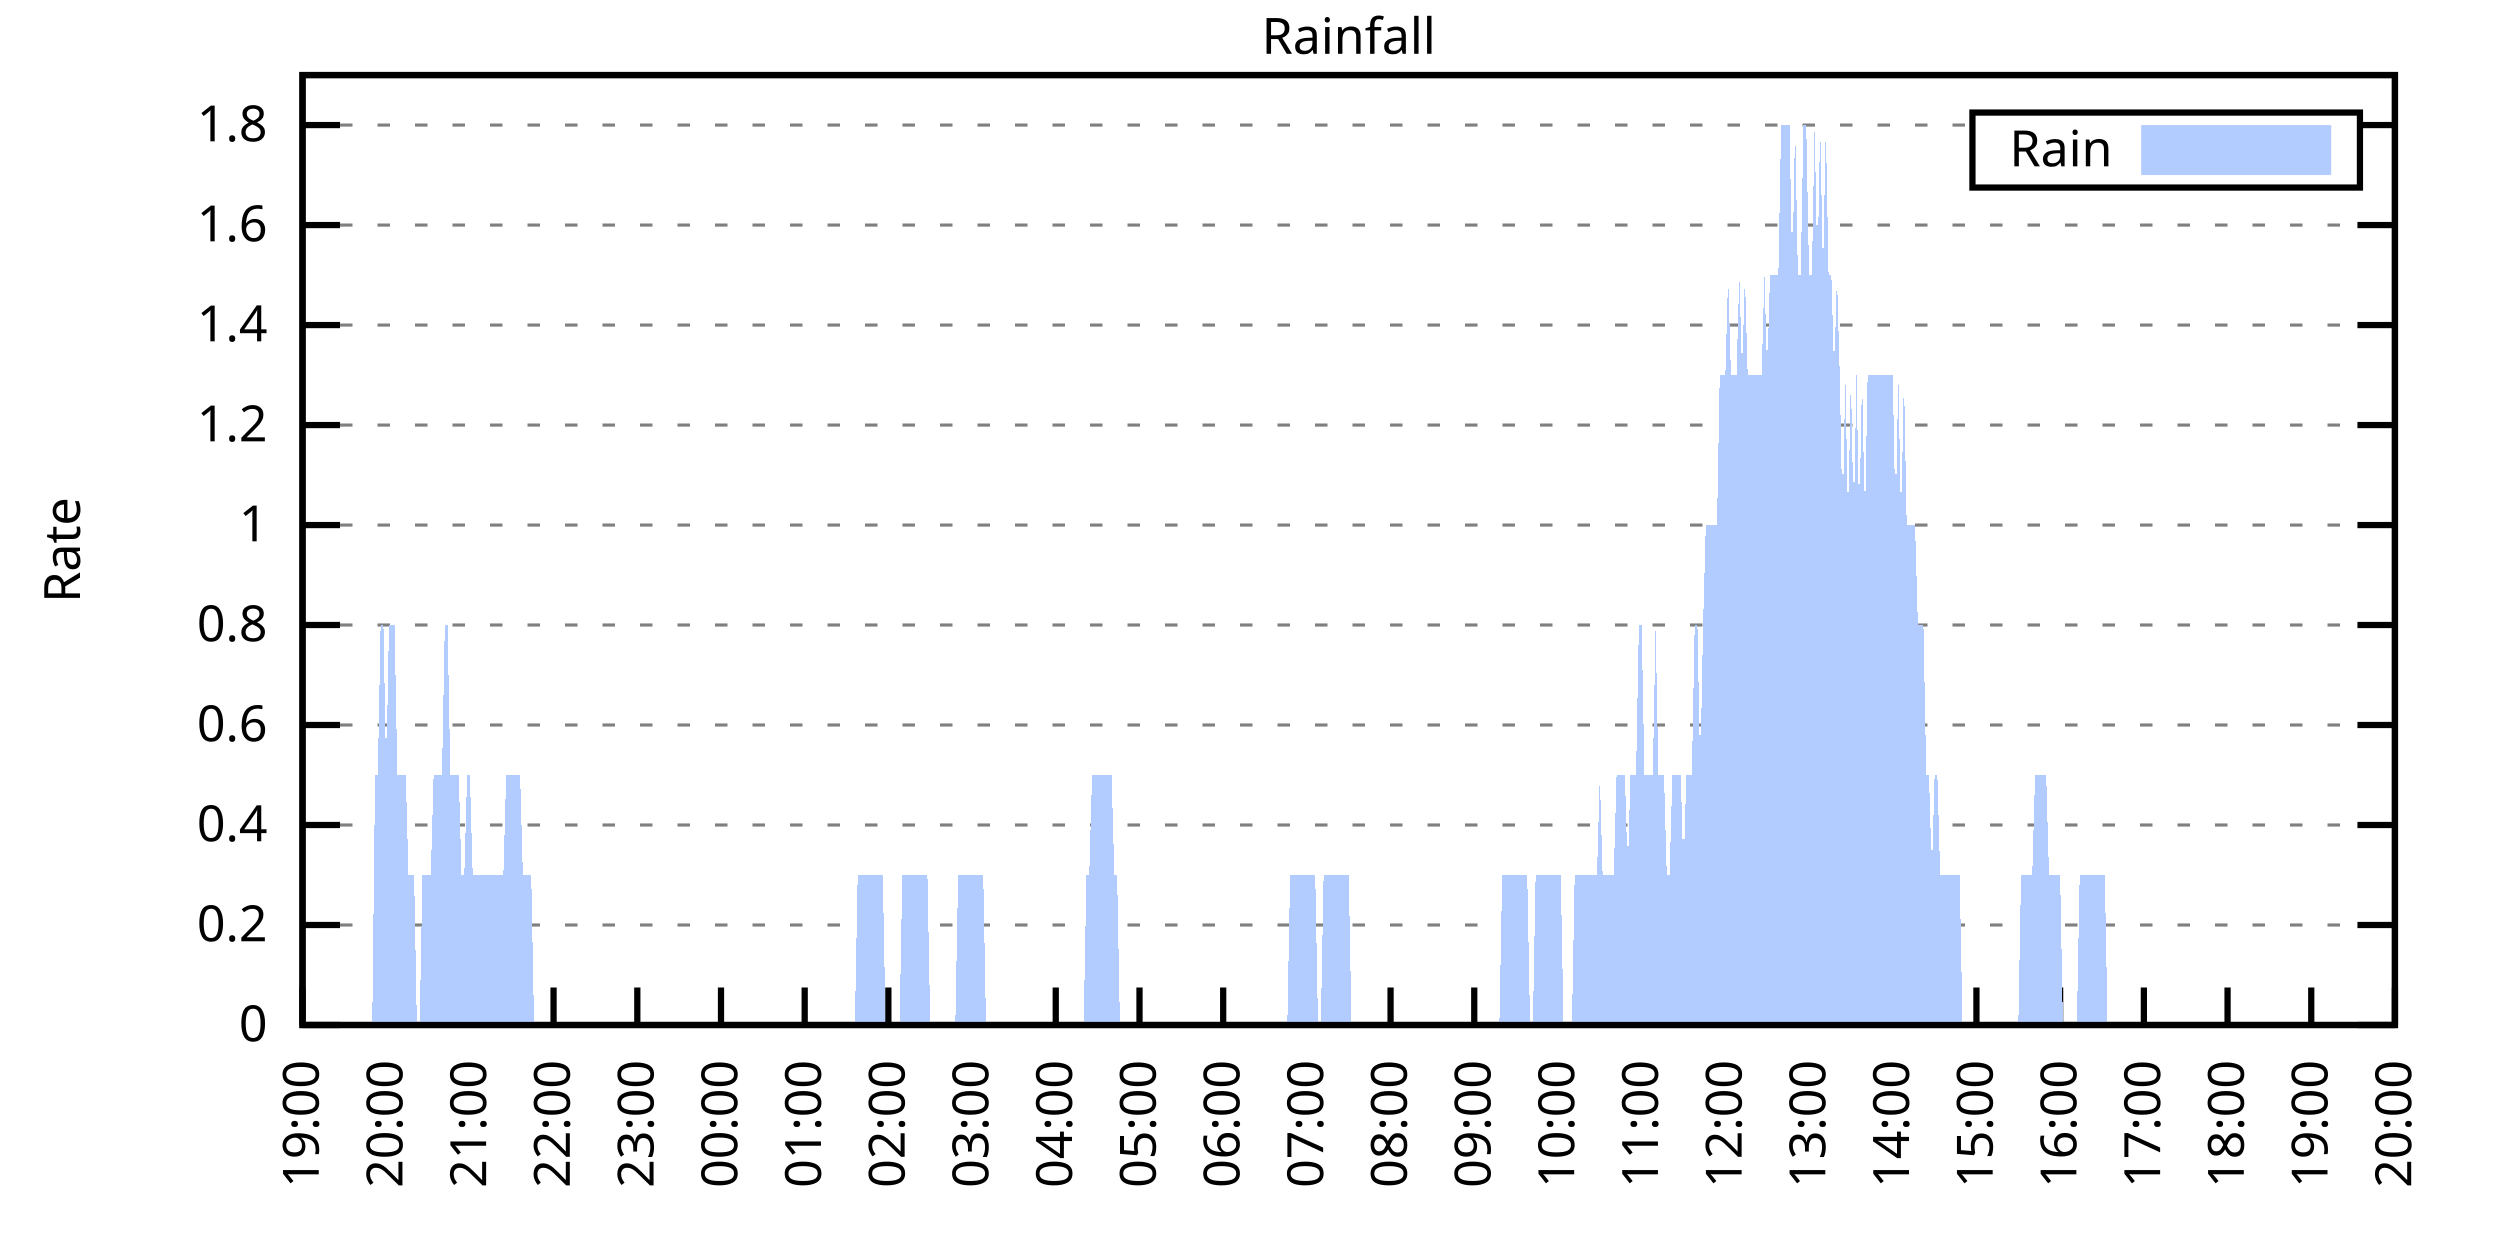
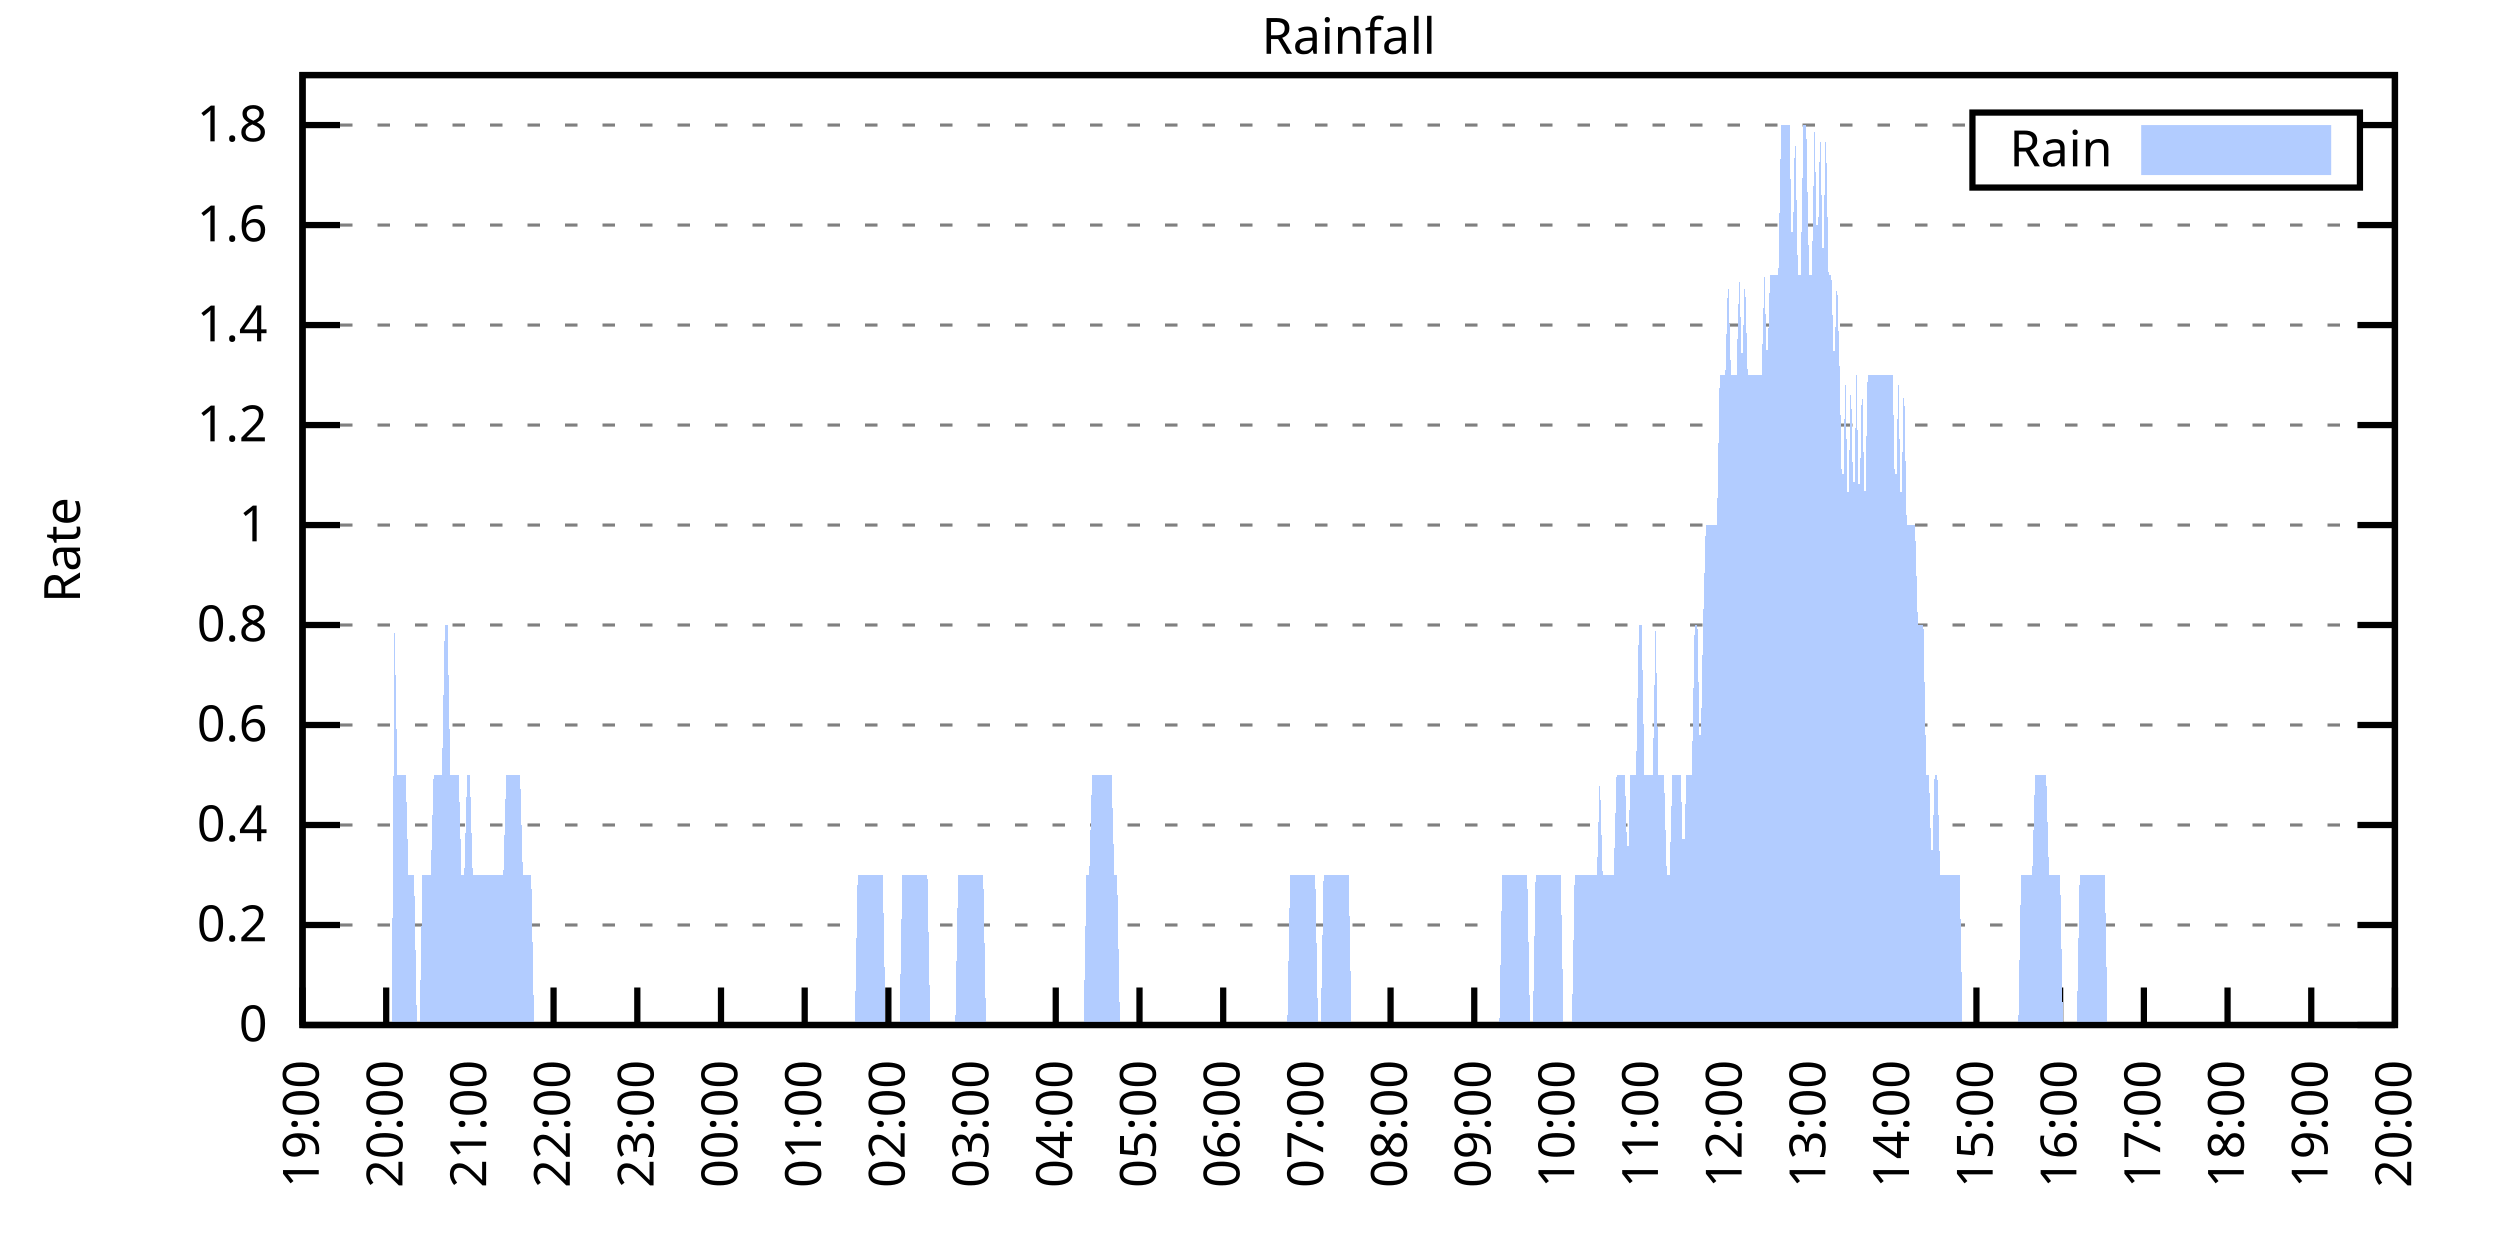
<svg xmlns="http://www.w3.org/2000/svg" xmlns:xlink="http://www.w3.org/1999/xlink" width="400" height="200" viewBox="0 0 400 200">
  <g id="gnuplot_canvas">
    <rect x="0" y="0" width="400" height="200" fill="none" />
    <defs>
      <circle id="gpDot" r="0.5" stroke-width="0.5" stroke="currentColor" />
      <path id="gpPt0" stroke-width="0.333" stroke="currentColor" d="M-1,0 h2 M0,-1 v2" />
      <path id="gpPt1" stroke-width="0.333" stroke="currentColor" d="M-1,-1 L1,1 M1,-1 L-1,1" />
      <path id="gpPt2" stroke-width="0.333" stroke="currentColor" d="M-1,0 L1,0 M0,-1 L0,1 M-1,-1 L1,1 M-1,1 L1,-1" />
      <rect id="gpPt3" stroke-width="0.333" stroke="currentColor" x="-1" y="-1" width="2" height="2" />
      <rect id="gpPt4" stroke-width="0.333" stroke="currentColor" fill="currentColor" x="-1" y="-1" width="2" height="2" />
      <circle id="gpPt5" stroke-width="0.333" stroke="currentColor" cx="0" cy="0" r="1" />
      <use xlink:href="#gpPt5" id="gpPt6" fill="currentColor" stroke="none" />
      <path id="gpPt7" stroke-width="0.333" stroke="currentColor" d="M0,-1.33 L-1.33,0.67 L1.33,0.67 z" />
      <use xlink:href="#gpPt7" id="gpPt8" fill="currentColor" stroke="none" />
      <use xlink:href="#gpPt7" id="gpPt9" stroke="currentColor" transform="rotate(180)" />
      <use xlink:href="#gpPt9" id="gpPt10" fill="currentColor" stroke="none" />
      <use xlink:href="#gpPt3" id="gpPt11" stroke="currentColor" transform="rotate(45)" />
      <use xlink:href="#gpPt11" id="gpPt12" fill="currentColor" stroke="none" />
      <path id="gpPt13" stroke-width="0.333" stroke="currentColor" d="M0,1.330 L1.265,0.411 L0.782,-1.067 L-0.782,-1.076 L-1.265,0.411 z" />
      <use xlink:href="#gpPt13" id="gpPt14" fill="currentColor" stroke="none" />
      <filter id="textbox" filterUnits="objectBoundingBox" x="0" y="0" height="1" width="1">
        <feFlood flood-color="white" flood-opacity="1" result="bgnd" />
        <feComposite in="SourceGraphic" in2="bgnd" operator="atop" />
      </filter>
      <filter id="greybox" filterUnits="objectBoundingBox" x="0" y="0" height="1" width="1">
        <feFlood flood-color="lightgrey" flood-opacity="1" result="grey" />
        <feComposite in="SourceGraphic" in2="grey" operator="atop" />
      </filter>
    </defs>
    <g fill="none" color="white" stroke="currentColor" stroke-width="1.00" stroke-linecap="butt" stroke-linejoin="miter">
</g>
    <g fill="none" color="black" stroke="currentColor" stroke-width="1.00" stroke-linecap="butt" stroke-linejoin="miter">
      <g stroke="none" shape-rendering="crispEdges">
        <polygon fill="rgb(255, 255, 255)" points="48.40,164.00 383.18,164.00 383.18,12.02 48.40,12.02 " />
      </g>
    </g>
    <g fill="none" color="black" stroke="currentColor" stroke-width="1.00" stroke-linecap="butt" stroke-linejoin="miter">
</g>
    <g fill="none" color="black" stroke="black" stroke-width="0.50" stroke-linecap="butt" stroke-linejoin="miter">
</g>
    <g fill="none" color="gray" stroke="currentColor" stroke-width="0.50" stroke-linecap="butt" stroke-linejoin="miter">
      <path stroke="gray" stroke-dasharray="2,4" class="gridline" d="M48.40,164.00 L383.19,164.00  " />
    </g>
    <g fill="none" color="gray" stroke="gray" stroke-width="1.00" stroke-linecap="butt" stroke-linejoin="miter">
</g>
    <g fill="none" color="black" stroke="currentColor" stroke-width="1.00" stroke-linecap="butt" stroke-linejoin="miter">
      <path stroke="black" d="M48.40,164.00 L54.40,164.00 M383.19,164.00 L377.19,164.00  " />
      <g transform="translate(42.80,166.60)" stroke="none" fill="black" font-family="Sans" font-size="8.00" text-anchor="end">
        <text>
          <tspan font-family="Sans"> 0</tspan>
        </text>
      </g>
    </g>
    <g fill="none" color="black" stroke="currentColor" stroke-width="1.00" stroke-linecap="butt" stroke-linejoin="miter">
</g>
    <g fill="none" color="black" stroke="black" stroke-width="0.50" stroke-linecap="butt" stroke-linejoin="miter">
</g>
    <g fill="none" color="gray" stroke="currentColor" stroke-width="0.50" stroke-linecap="butt" stroke-linejoin="miter">
      <path stroke="gray" stroke-dasharray="2,4" class="gridline" d="M48.40,148.00 L383.19,148.00  " />
    </g>
    <g fill="none" color="gray" stroke="gray" stroke-width="1.00" stroke-linecap="butt" stroke-linejoin="miter">
</g>
    <g fill="none" color="black" stroke="currentColor" stroke-width="1.00" stroke-linecap="butt" stroke-linejoin="miter">
      <path stroke="black" d="M48.40,148.00 L54.40,148.00 M383.19,148.00 L377.19,148.00  " />
      <g transform="translate(42.80,150.60)" stroke="none" fill="black" font-family="Sans" font-size="8.00" text-anchor="end">
        <text>
          <tspan font-family="Sans"> 0.2</tspan>
        </text>
      </g>
    </g>
    <g fill="none" color="black" stroke="currentColor" stroke-width="1.00" stroke-linecap="butt" stroke-linejoin="miter">
</g>
    <g fill="none" color="black" stroke="black" stroke-width="0.50" stroke-linecap="butt" stroke-linejoin="miter">
</g>
    <g fill="none" color="gray" stroke="currentColor" stroke-width="0.50" stroke-linecap="butt" stroke-linejoin="miter">
      <path stroke="gray" stroke-dasharray="2,4" class="gridline" d="M48.40,132.00 L383.19,132.00  " />
    </g>
    <g fill="none" color="gray" stroke="gray" stroke-width="1.00" stroke-linecap="butt" stroke-linejoin="miter">
</g>
    <g fill="none" color="black" stroke="currentColor" stroke-width="1.00" stroke-linecap="butt" stroke-linejoin="miter">
      <path stroke="black" d="M48.40,132.00 L54.40,132.00 M383.19,132.00 L377.19,132.00  " />
      <g transform="translate(42.80,134.60)" stroke="none" fill="black" font-family="Sans" font-size="8.00" text-anchor="end">
        <text>
          <tspan font-family="Sans"> 0.4</tspan>
        </text>
      </g>
    </g>
    <g fill="none" color="black" stroke="currentColor" stroke-width="1.00" stroke-linecap="butt" stroke-linejoin="miter">
</g>
    <g fill="none" color="black" stroke="black" stroke-width="0.50" stroke-linecap="butt" stroke-linejoin="miter">
</g>
    <g fill="none" color="gray" stroke="currentColor" stroke-width="0.50" stroke-linecap="butt" stroke-linejoin="miter">
      <path stroke="gray" stroke-dasharray="2,4" class="gridline" d="M48.40,116.00 L383.19,116.00  " />
    </g>
    <g fill="none" color="gray" stroke="gray" stroke-width="1.00" stroke-linecap="butt" stroke-linejoin="miter">
</g>
    <g fill="none" color="black" stroke="currentColor" stroke-width="1.00" stroke-linecap="butt" stroke-linejoin="miter">
      <path stroke="black" d="M48.40,116.00 L54.40,116.00 M383.19,116.00 L377.19,116.00  " />
      <g transform="translate(42.80,118.60)" stroke="none" fill="black" font-family="Sans" font-size="8.00" text-anchor="end">
        <text>
          <tspan font-family="Sans"> 0.6</tspan>
        </text>
      </g>
    </g>
    <g fill="none" color="black" stroke="currentColor" stroke-width="1.00" stroke-linecap="butt" stroke-linejoin="miter">
</g>
    <g fill="none" color="black" stroke="black" stroke-width="0.50" stroke-linecap="butt" stroke-linejoin="miter">
</g>
    <g fill="none" color="gray" stroke="currentColor" stroke-width="0.50" stroke-linecap="butt" stroke-linejoin="miter">
      <path stroke="gray" stroke-dasharray="2,4" class="gridline" d="M48.40,100.00 L383.19,100.00  " />
    </g>
    <g fill="none" color="gray" stroke="gray" stroke-width="1.00" stroke-linecap="butt" stroke-linejoin="miter">
</g>
    <g fill="none" color="black" stroke="currentColor" stroke-width="1.00" stroke-linecap="butt" stroke-linejoin="miter">
      <path stroke="black" d="M48.40,100.00 L54.40,100.00 M383.19,100.00 L377.19,100.00  " />
      <g transform="translate(42.80,102.60)" stroke="none" fill="black" font-family="Sans" font-size="8.00" text-anchor="end">
        <text>
          <tspan font-family="Sans"> 0.8</tspan>
        </text>
      </g>
    </g>
    <g fill="none" color="black" stroke="currentColor" stroke-width="1.00" stroke-linecap="butt" stroke-linejoin="miter">
</g>
    <g fill="none" color="black" stroke="black" stroke-width="0.50" stroke-linecap="butt" stroke-linejoin="miter">
</g>
    <g fill="none" color="gray" stroke="currentColor" stroke-width="0.50" stroke-linecap="butt" stroke-linejoin="miter">
      <path stroke="gray" stroke-dasharray="2,4" class="gridline" d="M48.40,84.01 L383.19,84.01  " />
    </g>
    <g fill="none" color="gray" stroke="gray" stroke-width="1.00" stroke-linecap="butt" stroke-linejoin="miter">
</g>
    <g fill="none" color="black" stroke="currentColor" stroke-width="1.00" stroke-linecap="butt" stroke-linejoin="miter">
      <path stroke="black" d="M48.40,84.01 L54.40,84.01 M383.19,84.01 L377.19,84.01  " />
      <g transform="translate(42.80,86.61)" stroke="none" fill="black" font-family="Sans" font-size="8.00" text-anchor="end">
        <text>
          <tspan font-family="Sans"> 1</tspan>
        </text>
      </g>
    </g>
    <g fill="none" color="black" stroke="currentColor" stroke-width="1.00" stroke-linecap="butt" stroke-linejoin="miter">
</g>
    <g fill="none" color="black" stroke="black" stroke-width="0.50" stroke-linecap="butt" stroke-linejoin="miter">
</g>
    <g fill="none" color="gray" stroke="currentColor" stroke-width="0.50" stroke-linecap="butt" stroke-linejoin="miter">
      <path stroke="gray" stroke-dasharray="2,4" class="gridline" d="M48.40,68.01 L383.19,68.01  " />
    </g>
    <g fill="none" color="gray" stroke="gray" stroke-width="1.00" stroke-linecap="butt" stroke-linejoin="miter">
</g>
    <g fill="none" color="black" stroke="currentColor" stroke-width="1.00" stroke-linecap="butt" stroke-linejoin="miter">
      <path stroke="black" d="M48.40,68.01 L54.40,68.01 M383.19,68.01 L377.19,68.01  " />
      <g transform="translate(42.80,70.61)" stroke="none" fill="black" font-family="Sans" font-size="8.00" text-anchor="end">
        <text>
          <tspan font-family="Sans"> 1.2</tspan>
        </text>
      </g>
    </g>
    <g fill="none" color="black" stroke="currentColor" stroke-width="1.00" stroke-linecap="butt" stroke-linejoin="miter">
</g>
    <g fill="none" color="black" stroke="black" stroke-width="0.50" stroke-linecap="butt" stroke-linejoin="miter">
</g>
    <g fill="none" color="gray" stroke="currentColor" stroke-width="0.50" stroke-linecap="butt" stroke-linejoin="miter">
      <path stroke="gray" stroke-dasharray="2,4" class="gridline" d="M48.40,52.01 L383.19,52.01  " />
    </g>
    <g fill="none" color="gray" stroke="gray" stroke-width="1.00" stroke-linecap="butt" stroke-linejoin="miter">
</g>
    <g fill="none" color="black" stroke="currentColor" stroke-width="1.00" stroke-linecap="butt" stroke-linejoin="miter">
      <path stroke="black" d="M48.40,52.01 L54.40,52.01 M383.19,52.01 L377.19,52.01  " />
      <g transform="translate(42.80,54.61)" stroke="none" fill="black" font-family="Sans" font-size="8.00" text-anchor="end">
        <text>
          <tspan font-family="Sans"> 1.4</tspan>
        </text>
      </g>
    </g>
    <g fill="none" color="black" stroke="currentColor" stroke-width="1.00" stroke-linecap="butt" stroke-linejoin="miter">
</g>
    <g fill="none" color="black" stroke="black" stroke-width="0.50" stroke-linecap="butt" stroke-linejoin="miter">
</g>
    <g fill="none" color="gray" stroke="currentColor" stroke-width="0.50" stroke-linecap="butt" stroke-linejoin="miter">
      <path stroke="gray" stroke-dasharray="2,4" class="gridline" d="M48.40,36.01 L383.19,36.01  " />
    </g>
    <g fill="none" color="gray" stroke="gray" stroke-width="1.00" stroke-linecap="butt" stroke-linejoin="miter">
</g>
    <g fill="none" color="black" stroke="currentColor" stroke-width="1.00" stroke-linecap="butt" stroke-linejoin="miter">
      <path stroke="black" d="M48.40,36.01 L54.40,36.01 M383.19,36.01 L377.19,36.01  " />
      <g transform="translate(42.80,38.61)" stroke="none" fill="black" font-family="Sans" font-size="8.00" text-anchor="end">
        <text>
          <tspan font-family="Sans"> 1.6</tspan>
        </text>
      </g>
    </g>
    <g fill="none" color="black" stroke="currentColor" stroke-width="1.00" stroke-linecap="butt" stroke-linejoin="miter">
</g>
    <g fill="none" color="black" stroke="black" stroke-width="0.50" stroke-linecap="butt" stroke-linejoin="miter">
</g>
    <g fill="none" color="gray" stroke="currentColor" stroke-width="0.50" stroke-linecap="butt" stroke-linejoin="miter">
      <path stroke="gray" stroke-dasharray="2,4" class="gridline" d="M48.40,20.01 L315.59,20.01 M377.59,20.01 L383.19,20.01  " />
    </g>
    <g fill="none" color="gray" stroke="gray" stroke-width="1.00" stroke-linecap="butt" stroke-linejoin="miter">
</g>
    <g fill="none" color="black" stroke="currentColor" stroke-width="1.00" stroke-linecap="butt" stroke-linejoin="miter">
      <path stroke="black" d="M48.40,20.01 L54.40,20.01 M383.19,20.01 L377.19,20.01  " />
      <g transform="translate(42.80,22.61)" stroke="none" fill="black" font-family="Sans" font-size="8.00" text-anchor="end">
        <text>
          <tspan font-family="Sans"> 1.8</tspan>
        </text>
      </g>
    </g>
    <g fill="none" color="black" stroke="currentColor" stroke-width="1.00" stroke-linecap="butt" stroke-linejoin="miter">
      <path stroke="black" d="M48.40,164.00 L48.40,158.00  " />
      <g transform="translate(51.00,169.60) rotate(270.00)" stroke="none" fill="black" font-family="Sans" font-size="8.00" text-anchor="end">
        <text>
          <tspan font-family="Sans">19:00</tspan>
        </text>
      </g>
    </g>
    <g fill="none" color="black" stroke="currentColor" stroke-width="1.00" stroke-linecap="butt" stroke-linejoin="miter">
      <path stroke="black" d="M61.79,164.00 L61.79,158.00  " />
      <g transform="translate(64.39,169.60) rotate(270.00)" stroke="none" fill="black" font-family="Sans" font-size="8.00" text-anchor="end">
        <text>
          <tspan font-family="Sans">20:00</tspan>
        </text>
      </g>
    </g>
    <g fill="none" color="black" stroke="currentColor" stroke-width="1.00" stroke-linecap="butt" stroke-linejoin="miter">
      <path stroke="black" d="M75.18,164.00 L75.18,158.00  " />
      <g transform="translate(77.78,169.60) rotate(270.00)" stroke="none" fill="black" font-family="Sans" font-size="8.00" text-anchor="end">
        <text>
          <tspan font-family="Sans">21:00</tspan>
        </text>
      </g>
    </g>
    <g fill="none" color="black" stroke="currentColor" stroke-width="1.00" stroke-linecap="butt" stroke-linejoin="miter">
      <path stroke="black" d="M88.57,164.00 L88.57,158.00  " />
      <g transform="translate(91.17,169.60) rotate(270.00)" stroke="none" fill="black" font-family="Sans" font-size="8.00" text-anchor="end">
        <text>
          <tspan font-family="Sans">22:00</tspan>
        </text>
      </g>
    </g>
    <g fill="none" color="black" stroke="currentColor" stroke-width="1.00" stroke-linecap="butt" stroke-linejoin="miter">
      <path stroke="black" d="M101.97,164.00 L101.97,158.00  " />
      <g transform="translate(104.57,169.60) rotate(270.00)" stroke="none" fill="black" font-family="Sans" font-size="8.00" text-anchor="end">
        <text>
          <tspan font-family="Sans">23:00</tspan>
        </text>
      </g>
    </g>
    <g fill="none" color="black" stroke="currentColor" stroke-width="1.00" stroke-linecap="butt" stroke-linejoin="miter">
      <path stroke="black" d="M115.36,164.00 L115.36,158.00  " />
      <g transform="translate(117.96,169.60) rotate(270.00)" stroke="none" fill="black" font-family="Sans" font-size="8.00" text-anchor="end">
        <text>
          <tspan font-family="Sans">00:00</tspan>
        </text>
      </g>
    </g>
    <g fill="none" color="black" stroke="currentColor" stroke-width="1.00" stroke-linecap="butt" stroke-linejoin="miter">
      <path stroke="black" d="M128.75,164.00 L128.75,158.00  " />
      <g transform="translate(131.35,169.60) rotate(270.00)" stroke="none" fill="black" font-family="Sans" font-size="8.00" text-anchor="end">
        <text>
          <tspan font-family="Sans">01:00</tspan>
        </text>
      </g>
    </g>
    <g fill="none" color="black" stroke="currentColor" stroke-width="1.00" stroke-linecap="butt" stroke-linejoin="miter">
      <path stroke="black" d="M142.14,164.00 L142.14,158.00  " />
      <g transform="translate(144.74,169.60) rotate(270.00)" stroke="none" fill="black" font-family="Sans" font-size="8.00" text-anchor="end">
        <text>
          <tspan font-family="Sans">02:00</tspan>
        </text>
      </g>
    </g>
    <g fill="none" color="black" stroke="currentColor" stroke-width="1.00" stroke-linecap="butt" stroke-linejoin="miter">
      <path stroke="black" d="M155.53,164.00 L155.53,158.00  " />
      <g transform="translate(158.13,169.60) rotate(270.00)" stroke="none" fill="black" font-family="Sans" font-size="8.00" text-anchor="end">
        <text>
          <tspan font-family="Sans">03:00</tspan>
        </text>
      </g>
    </g>
    <g fill="none" color="black" stroke="currentColor" stroke-width="1.00" stroke-linecap="butt" stroke-linejoin="miter">
      <path stroke="black" d="M168.92,164.00 L168.92,158.00  " />
      <g transform="translate(171.52,169.60) rotate(270.00)" stroke="none" fill="black" font-family="Sans" font-size="8.00" text-anchor="end">
        <text>
          <tspan font-family="Sans">04:00</tspan>
        </text>
      </g>
    </g>
    <g fill="none" color="black" stroke="currentColor" stroke-width="1.00" stroke-linecap="butt" stroke-linejoin="miter">
      <path stroke="black" d="M182.32,164.00 L182.32,158.00  " />
      <g transform="translate(184.92,169.60) rotate(270.00)" stroke="none" fill="black" font-family="Sans" font-size="8.00" text-anchor="end">
        <text>
          <tspan font-family="Sans">05:00</tspan>
        </text>
      </g>
    </g>
    <g fill="none" color="black" stroke="currentColor" stroke-width="1.00" stroke-linecap="butt" stroke-linejoin="miter">
      <path stroke="black" d="M195.71,164.00 L195.71,158.00  " />
      <g transform="translate(198.31,169.60) rotate(270.00)" stroke="none" fill="black" font-family="Sans" font-size="8.00" text-anchor="end">
        <text>
          <tspan font-family="Sans">06:00</tspan>
        </text>
      </g>
    </g>
    <g fill="none" color="black" stroke="currentColor" stroke-width="1.00" stroke-linecap="butt" stroke-linejoin="miter">
      <path stroke="black" d="M209.10,164.00 L209.10,158.00  " />
      <g transform="translate(211.70,169.60) rotate(270.00)" stroke="none" fill="black" font-family="Sans" font-size="8.00" text-anchor="end">
        <text>
          <tspan font-family="Sans">07:00</tspan>
        </text>
      </g>
    </g>
    <g fill="none" color="black" stroke="currentColor" stroke-width="1.00" stroke-linecap="butt" stroke-linejoin="miter">
      <path stroke="black" d="M222.49,164.00 L222.49,158.00  " />
      <g transform="translate(225.09,169.60) rotate(270.00)" stroke="none" fill="black" font-family="Sans" font-size="8.00" text-anchor="end">
        <text>
          <tspan font-family="Sans">08:00</tspan>
        </text>
      </g>
    </g>
    <g fill="none" color="black" stroke="currentColor" stroke-width="1.00" stroke-linecap="butt" stroke-linejoin="miter">
      <path stroke="black" d="M235.88,164.00 L235.88,158.00  " />
      <g transform="translate(238.48,169.60) rotate(270.00)" stroke="none" fill="black" font-family="Sans" font-size="8.00" text-anchor="end">
        <text>
          <tspan font-family="Sans">09:00</tspan>
        </text>
      </g>
    </g>
    <g fill="none" color="black" stroke="currentColor" stroke-width="1.00" stroke-linecap="butt" stroke-linejoin="miter">
      <path stroke="black" d="M249.27,164.00 L249.27,158.00  " />
      <g transform="translate(251.87,169.60) rotate(270.00)" stroke="none" fill="black" font-family="Sans" font-size="8.00" text-anchor="end">
        <text>
          <tspan font-family="Sans">10:00</tspan>
        </text>
      </g>
    </g>
    <g fill="none" color="black" stroke="currentColor" stroke-width="1.00" stroke-linecap="butt" stroke-linejoin="miter">
      <path stroke="black" d="M262.67,164.00 L262.67,158.00  " />
      <g transform="translate(265.27,169.60) rotate(270.00)" stroke="none" fill="black" font-family="Sans" font-size="8.00" text-anchor="end">
        <text>
          <tspan font-family="Sans">11:00</tspan>
        </text>
      </g>
    </g>
    <g fill="none" color="black" stroke="currentColor" stroke-width="1.00" stroke-linecap="butt" stroke-linejoin="miter">
      <path stroke="black" d="M276.06,164.00 L276.06,158.00  " />
      <g transform="translate(278.66,169.60) rotate(270.00)" stroke="none" fill="black" font-family="Sans" font-size="8.00" text-anchor="end">
        <text>
          <tspan font-family="Sans">12:00</tspan>
        </text>
      </g>
    </g>
    <g fill="none" color="black" stroke="currentColor" stroke-width="1.00" stroke-linecap="butt" stroke-linejoin="miter">
      <path stroke="black" d="M289.45,164.00 L289.45,158.00  " />
      <g transform="translate(292.05,169.60) rotate(270.00)" stroke="none" fill="black" font-family="Sans" font-size="8.00" text-anchor="end">
        <text>
          <tspan font-family="Sans">13:00</tspan>
        </text>
      </g>
    </g>
    <g fill="none" color="black" stroke="currentColor" stroke-width="1.00" stroke-linecap="butt" stroke-linejoin="miter">
      <path stroke="black" d="M302.84,164.00 L302.84,158.00  " />
      <g transform="translate(305.44,169.60) rotate(270.00)" stroke="none" fill="black" font-family="Sans" font-size="8.00" text-anchor="end">
        <text>
          <tspan font-family="Sans">14:00</tspan>
        </text>
      </g>
    </g>
    <g fill="none" color="black" stroke="currentColor" stroke-width="1.00" stroke-linecap="butt" stroke-linejoin="miter">
      <path stroke="black" d="M316.23,164.00 L316.23,158.00  " />
      <g transform="translate(318.83,169.60) rotate(270.00)" stroke="none" fill="black" font-family="Sans" font-size="8.00" text-anchor="end">
        <text>
          <tspan font-family="Sans">15:00</tspan>
        </text>
      </g>
    </g>
    <g fill="none" color="black" stroke="currentColor" stroke-width="1.00" stroke-linecap="butt" stroke-linejoin="miter">
      <path stroke="black" d="M329.62,164.00 L329.62,158.00  " />
      <g transform="translate(332.22,169.60) rotate(270.00)" stroke="none" fill="black" font-family="Sans" font-size="8.00" text-anchor="end">
        <text>
          <tspan font-family="Sans">16:00</tspan>
        </text>
      </g>
    </g>
    <g fill="none" color="black" stroke="currentColor" stroke-width="1.00" stroke-linecap="butt" stroke-linejoin="miter">
      <path stroke="black" d="M343.02,164.00 L343.02,158.00  " />
      <g transform="translate(345.62,169.60) rotate(270.00)" stroke="none" fill="black" font-family="Sans" font-size="8.00" text-anchor="end">
        <text>
          <tspan font-family="Sans">17:00</tspan>
        </text>
      </g>
    </g>
    <g fill="none" color="black" stroke="currentColor" stroke-width="1.00" stroke-linecap="butt" stroke-linejoin="miter">
      <path stroke="black" d="M356.41,164.00 L356.41,158.00  " />
      <g transform="translate(359.01,169.60) rotate(270.00)" stroke="none" fill="black" font-family="Sans" font-size="8.00" text-anchor="end">
        <text>
          <tspan font-family="Sans">18:00</tspan>
        </text>
      </g>
    </g>
    <g fill="none" color="black" stroke="currentColor" stroke-width="1.00" stroke-linecap="butt" stroke-linejoin="miter">
      <path stroke="black" d="M369.80,164.00 L369.80,158.00  " />
      <g transform="translate(372.40,169.60) rotate(270.00)" stroke="none" fill="black" font-family="Sans" font-size="8.00" text-anchor="end">
        <text>
          <tspan font-family="Sans">19:00</tspan>
        </text>
      </g>
    </g>
    <g fill="none" color="black" stroke="currentColor" stroke-width="1.00" stroke-linecap="butt" stroke-linejoin="miter">
      <path stroke="black" d="M383.19,164.00 L383.19,158.00  " />
      <g transform="translate(385.79,169.60) rotate(270.00)" stroke="none" fill="black" font-family="Sans" font-size="8.00" text-anchor="end">
        <text>
          <tspan font-family="Sans">20:00</tspan>
        </text>
      </g>
    </g>
    <g fill="none" color="black" stroke="currentColor" stroke-width="1.00" stroke-linecap="butt" stroke-linejoin="miter">
</g>
    <g fill="none" color="black" stroke="currentColor" stroke-width="1.00" stroke-linecap="butt" stroke-linejoin="miter">
      <path stroke="black" d="M48.40,12.01 L48.40,164.00 L383.19,164.00 L383.19,12.01 L48.40,12.01 Z  " />
    </g>
    <g fill="none" color="black" stroke="currentColor" stroke-width="1.00" stroke-linecap="butt" stroke-linejoin="miter">
</g>
    <g fill="none" color="black" stroke="currentColor" stroke-width="1.00" stroke-linecap="butt" stroke-linejoin="miter">
      <path stroke="black" d="M315.59,30.01 L315.59,18.01 L377.59,18.01 L377.59,30.01 L315.59,30.01 Z  " />
    </g>
    <g id="Rainfall_plot_1">
      <g fill="none" color="white" stroke="black" stroke-width="2.00" stroke-linecap="butt" stroke-linejoin="miter">
</g>
      <g fill="none" color="black" stroke="currentColor" stroke-width="2.00" stroke-linecap="butt" stroke-linejoin="miter">
        <g transform="translate(337.99,26.61)" stroke="none" fill="black" font-family="Sans" font-size="8.00" text-anchor="end">
          <text>
            <tspan font-family="Sans">Rain</tspan>
          </text>
        </g>
      </g>
      <g fill="none" color="black" stroke="currentColor" stroke-width="2.00" stroke-linecap="butt" stroke-linejoin="miter">
        <g stroke="none" shape-rendering="crispEdges">
          <polygon fill="rgb(178, 204, 255)" points="343.59,27.01 371.99,27.01 371.99,21.01 343.59,21.01 " />
        </g>
        <path stroke="rgb(178, 204, 255)" d="M343.59,27.01 L371.99,27.01 L371.99,21.01 L343.59,21.01 L343.59,27.01 Z  " />
      </g>
      <g fill="none" color="black" stroke="currentColor" stroke-width="2.00" stroke-linecap="butt" stroke-linejoin="miter">
        <g stroke="none" shape-rendering="crispEdges">
-           <polygon fill="rgb(178, 204, 255)" points="55.32,164.00 55.54,164.00 55.99,164.00 56.43,164.00 56.88,164.00 57.33,164.00 57.77,164.00 58.22,164.00 58.67,164.00 59.11,164.00 59.56,164.00 60.01,124.00 60.45,124.00 60.90,100.00 61.35,100.00 61.79,124.00 62.24,100.00 62.68,100.00 63.13,100.00 63.58,124.00 64.02,124.00 64.47,124.00 64.92,124.00 65.36,140.00 65.81,140.00 66.26,140.00 66.70,164.00 67.15,164.00 67.59,140.00 68.04,140.00 68.49,140.00 68.93,140.00 69.38,124.00 69.83,124.00 70.27,124.00 70.72,124.00 71.17,100.00 71.61,100.00 72.06,124.00 72.50,124.00 72.95,124.00 73.40,124.00 73.84,140.00 74.29,140.00 74.74,124.00 75.18,124.00 75.63,140.00 76.08,140.00 76.52,140.00 76.97,140.00 77.42,140.00 77.86,140.00 78.31,140.00 78.75,140.00 79.20,140.00 79.65,140.00 80.09,140.00 80.54,140.00 80.99,124.00 81.43,124.00 81.88,124.00 82.33,124.00 82.77,124.00 83.22,124.00 83.66,140.00 84.11,140.00 84.56,140.00 85.00,140.00 85.45,164.00 85.90,164.00 86.34,164.00 86.79,164.00 87.24,164.00 87.68,164.00 88.13,164.00 88.57,164.00 89.02,164.00 89.47,164.00 89.91,164.00 90.36,164.00 90.81,164.00 91.25,164.00 91.70,164.00 92.15,164.00 92.59,164.00 93.04,164.00 93.49,164.00 93.93,164.00 94.38,164.00 94.82,164.00 95.27,164.00 95.72,164.00 96.16,164.00 96.61,164.00 97.06,164.00 97.50,164.00 97.95,164.00 98.40,164.00 98.84,164.00 99.29,164.00 99.73,164.00 100.18,164.00 100.63,164.00 101.07,164.00 101.52,164.00 101.97,164.00 102.41,164.00 102.86,164.00 103.31,164.00 103.75,164.00 104.20,164.00 104.64,164.00 105.09,164.00 105.54,164.00 105.98,164.00 106.43,164.00 106.88,164.00 107.32,164.00 107.77,164.00 108.22,164.00 108.66,164.00 109.11,164.00 109.55,164.00 110.00,164.00 110.45,164.00 110.89,164.00 111.34,164.00 111.79,164.00 112.23,164.00 112.68,164.00 113.13,164.00 113.57,164.00 114.02,164.00 114.47,164.00 114.91,164.00 115.36,164.00 115.80,164.00 116.25,164.00 116.70,164.00 117.14,164.00 117.59,164.00 118.04,164.00 118.48,164.00 118.93,164.00 119.38,164.00 119.82,164.00 120.27,164.00 120.71,164.00 121.16,164.00 121.61,164.00 122.05,164.00 122.50,164.00 122.95,164.00 123.39,164.00 123.84,164.00 124.29,164.00 124.73,164.00 125.18,164.00 125.62,164.00 126.07,164.00 126.52,164.00 126.96,164.00 127.41,164.00 127.86,164.00 128.30,164.00 128.75,164.00 129.20,164.00 129.64,164.00 130.09,164.00 130.54,164.00 130.98,164.00 131.43,164.00 131.87,164.00 132.32,164.00 132.77,164.00 133.21,164.00 133.66,164.00 134.11,164.00 134.55,164.00 135.00,164.00 135.45,164.00 135.89,164.00 136.34,164.00 136.78,164.00 137.23,140.00 137.68,140.00 138.12,140.00 138.57,140.00 139.02,140.00 139.46,140.00 139.91,140.00 140.36,140.00 140.80,140.00 141.25,140.00 141.69,164.00 142.14,164.00 142.59,164.00 143.03,164.00 143.48,164.00 143.93,164.00 144.37,140.00 144.82,140.00 145.27,140.00 145.71,140.00 146.16,140.00 146.61,140.00 147.05,140.00 147.50,140.00 147.94,140.00 148.39,140.00 148.84,164.00 149.28,164.00 149.73,164.00 150.18,164.00 150.62,164.00 151.07,164.00 151.52,164.00 151.96,164.00 152.41,164.00 152.85,164.00 153.30,140.00 153.75,140.00 154.19,140.00 154.64,140.00 155.09,140.00 155.53,140.00 155.98,140.00 156.43,140.00 156.87,140.00 157.32,140.00 157.76,164.00 158.21,164.00 158.66,164.00 159.10,164.00 159.55,164.00 160.00,164.00 160.44,164.00 160.89,164.00 161.34,164.00 161.78,164.00 162.23,164.00 162.67,164.00 163.12,164.00 163.57,164.00 164.01,164.00 164.46,164.00 164.91,164.00 165.35,164.00 165.80,164.00 166.25,164.00 166.69,164.00 167.14,164.00 167.59,164.00 168.03,164.00 168.48,164.00 168.92,164.00 169.37,164.00 169.82,164.00 170.26,164.00 170.71,164.00 171.16,164.00 171.60,164.00 172.05,164.00 172.50,164.00 172.94,164.00 173.39,164.00 173.83,140.00 174.28,140.00 174.73,124.00 175.17,124.00 175.62,124.00 176.07,124.00 176.51,124.00 176.96,124.00 177.41,124.00 177.85,124.00 178.30,140.00 178.74,140.00 179.19,164.00 179.64,164.00 180.08,164.00 180.53,164.00 180.98,164.00 181.42,164.00 181.87,164.00 182.32,164.00 182.76,164.00 183.21,164.00 183.66,164.00 184.10,164.00 184.55,164.00 184.99,164.00 185.44,164.00 185.89,164.00 186.33,164.00 186.78,164.00 187.23,164.00 187.67,164.00 188.12,164.00 188.57,164.00 189.01,164.00 189.46,164.00 189.90,164.00 190.35,164.00 190.80,164.00 191.24,164.00 191.69,164.00 192.14,164.00 192.58,164.00 193.03,164.00 193.48,164.00 193.92,164.00 194.37,164.00 194.81,164.00 195.26,164.00 195.71,164.00 196.15,164.00 196.60,164.00 197.05,164.00 197.49,164.00 197.94,164.00 198.39,164.00 198.83,164.00 199.28,164.00 199.73,164.00 200.17,164.00 200.62,164.00 201.06,164.00 201.51,164.00 201.96,164.00 202.40,164.00 202.85,164.00 203.30,164.00 203.74,164.00 204.19,164.00 204.64,164.00 205.08,164.00 205.53,164.00 205.97,164.00 206.42,140.00 206.87,140.00 207.31,140.00 207.76,140.00 208.21,140.00 208.65,140.00 209.10,140.00 209.55,140.00 209.99,140.00 210.44,140.00 210.88,164.00 211.33,164.00 211.78,140.00 212.22,140.00 212.67,140.00 213.12,140.00 213.56,140.00 214.01,140.00 214.46,140.00 214.90,140.00 215.35,140.00 215.80,140.00 216.24,164.00 216.69,164.00 217.13,164.00 217.58,164.00 218.03,164.00 218.47,164.00 218.92,164.00 219.37,164.00 219.81,164.00 220.26,164.00 220.71,164.00 221.15,164.00 221.60,164.00 222.04,164.00 222.49,164.00 222.94,164.00 223.38,164.00 223.83,164.00 224.28,164.00 224.72,164.00 225.17,164.00 225.62,164.00 226.06,164.00 226.51,164.00 226.95,164.00 227.40,164.00 227.85,164.00 228.29,164.00 228.74,164.00 229.19,164.00 229.63,164.00 230.08,164.00 230.53,164.00 230.97,164.00 231.42,164.00 231.86,164.00 232.31,164.00 232.76,164.00 233.20,164.00 233.65,164.00 234.10,164.00 234.54,164.00 234.99,164.00 235.44,164.00 235.88,164.00 236.33,164.00 236.78,164.00 237.22,164.00 237.67,164.00 238.11,164.00 238.56,164.00 239.01,164.00 239.45,164.00 239.90,164.00 240.35,140.00 240.79,140.00 241.24,140.00 241.69,140.00 242.13,140.00 242.58,140.00 243.02,140.00 243.47,140.00 243.92,140.00 244.36,140.00 244.81,164.00 245.26,164.00 245.70,140.00 246.15,140.00 246.60,140.00 247.04,140.00 247.49,140.00 247.93,140.00 248.38,140.00 248.83,140.00 249.27,140.00 249.72,140.00 250.17,164.00 250.61,164.00 251.06,164.00 251.51,164.00 251.95,140.00 252.40,140.00 252.85,140.00 253.29,140.00 253.74,140.00 254.18,140.00 254.63,140.00 255.08,140.00 255.52,140.00 255.97,124.00 256.42,140.00 256.86,140.00 257.31,140.00 257.76,140.00 258.20,140.00 258.65,124.00 259.09,124.00 259.54,124.00 259.99,124.00 260.43,140.00 260.88,124.00 261.33,124.00 261.77,124.00 262.22,100.00 262.67,100.00 263.11,124.00 263.56,124.00 264.00,124.00 264.45,124.00 264.90,100.00 265.34,124.00 265.79,124.00 266.24,124.00 266.68,140.00 267.13,140.00 267.58,124.00 268.02,124.00 268.47,124.00 268.92,124.00 269.36,140.00 269.81,124.00 270.25,124.00 270.70,124.00 271.15,100.00 271.59,100.00 272.04,124.00 272.49,100.00 272.93,84.01 273.38,84.01 273.83,84.01 274.27,84.01 274.72,84.01 275.16,60.01 275.61,60.01 276.06,60.01 276.50,44.01 276.95,60.01 277.40,60.01 277.84,60.01 278.29,44.01 278.74,60.01 279.18,44.01 279.63,60.01 280.07,60.01 280.52,60.01 280.97,60.01 281.41,60.01 281.86,60.01 282.31,44.01 282.75,60.01 283.20,44.01 283.65,44.01 284.09,44.01 284.54,44.01 284.98,20.01 285.43,20.01 285.88,20.01 286.32,20.01 286.77,44.01 287.22,20.01 287.66,44.01 288.11,44.01 288.56,20.01 289.00,20.01 289.45,44.01 289.90,44.01 290.34,20.01 290.79,44.01 291.23,20.01 291.68,44.01 292.13,20.01 292.57,44.01 293.02,44.01 293.47,60.01 293.91,44.01 294.36,60.01 294.81,84.01 295.25,60.01 295.70,84.01 296.14,60.01 296.59,84.01 297.04,60.01 297.48,84.01 297.93,60.01 298.38,84.01 298.82,60.01 299.27,60.01 299.72,60.01 300.16,60.01 300.61,60.01 301.05,60.01 301.50,60.01 301.95,60.01 302.39,60.01 302.84,60.01 303.29,84.01 303.73,60.01 304.18,84.01 304.63,60.01 305.07,84.01 305.52,84.01 305.97,84.01 306.41,84.01 306.86,100.00 307.30,100.00 307.75,100.00 308.20,124.00 308.64,124.00 309.09,140.00 309.54,124.00 309.98,124.00 310.43,140.00 310.88,140.00 311.32,140.00 311.77,140.00 312.21,140.00 312.66,140.00 313.11,140.00 313.55,140.00 314.00,164.00 314.45,164.00 314.89,164.00 315.34,164.00 315.79,164.00 316.23,164.00 316.68,164.00 317.12,164.00 317.57,164.00 318.02,164.00 318.46,164.00 318.91,164.00 319.36,164.00 319.80,164.00 320.25,164.00 320.70,164.00 321.14,164.00 321.59,164.00 322.04,164.00 322.48,164.00 322.93,164.00 323.37,140.00 323.82,140.00 324.27,140.00 324.71,140.00 325.16,140.00 325.61,124.00 326.05,124.00 326.50,124.00 326.95,124.00 327.39,124.00 327.84,140.00 328.28,140.00 328.73,140.00 329.18,140.00 329.62,140.00 330.07,164.00 330.52,164.00 330.96,164.00 331.41,164.00 331.86,164.00 332.30,164.00 332.75,140.00 333.19,140.00 333.64,140.00 334.09,140.00 334.53,140.00 334.98,140.00 335.43,140.00 335.87,140.00 336.32,140.00 336.77,140.00 337.21,164.00 337.66,164.00 338.10,164.00 338.55,164.00 339.00,164.00 339.44,164.00 339.89,164.00 340.34,164.00 340.78,164.00 341.23,164.00 341.68,164.00 342.12,164.00 342.57,164.00 343.02,164.00 343.46,164.00 343.91,164.00 344.35,164.00 344.80,164.00 345.25,164.00 345.69,164.00 346.14,164.00 346.59,164.00 347.03,164.00 347.48,164.00 347.93,164.00 348.37,164.00 348.82,164.00 349.26,164.00 349.71,164.00 350.16,164.00 350.60,164.00 351.05,164.00 351.50,164.00 351.94,164.00 352.39,164.00 352.84,164.00 353.28,164.00 353.73,164.00 354.17,164.00 354.62,164.00 355.07,164.00 355.51,164.00 355.96,164.00 356.41,164.00 356.85,164.00 357.30,164.00 357.75,164.00 358.19,164.00 358.64,164.00 359.09,164.00 359.53,164.00 359.98,164.00 360.42,164.00 360.87,164.00 361.32,164.00 361.76,164.00 362.21,164.00 362.66,164.00 363.10,164.00 363.55,164.00 364.00,164.00 364.44,164.00 364.89,164.00 365.33,164.00 365.78,164.00 366.23,164.00 366.67,164.00 367.12,164.00 367.57,164.00 368.01,164.00 368.46,164.00 368.91,164.00 369.35,164.00 369.80,164.00 370.24,164.00 370.69,164.00 371.14,164.00 371.58,164.00 372.03,164.00 372.48,164.00 372.92,164.00 373.37,164.00 373.82,164.00 374.26,164.00 374.71,164.00 375.16,164.00 375.60,164.00 376.05,164.00 376.49,164.00 376.49,164.00 55.32,164.00 " />
+           <polygon fill="rgb(178, 204, 255)" points="58.67,164.00 59.11,164.00 59.56,164.00 60.01,164.00 60.45,164.00 60.90,164.00 61.35,164.00 61.79,164.00 62.24,164.00 62.68,164.00 63.13,100.00 63.58,124.00 64.02,124.00 64.47,124.00 64.92,124.00 65.36,140.00 65.81,140.00 66.26,140.00 66.70,164.00 67.15,164.00 67.59,140.00 68.04,140.00 68.49,140.00 68.93,140.00 69.38,124.00 69.83,124.00 70.27,124.00 70.72,124.00 71.17,100.00 71.61,100.00 72.06,124.00 72.50,124.00 72.95,124.00 73.40,124.00 73.84,140.00 74.29,140.00 74.74,124.00 75.18,124.00 75.63,140.00 76.08,140.00 76.52,140.00 76.97,140.00 77.42,140.00 77.86,140.00 78.31,140.00 78.75,140.00 79.20,140.00 79.65,140.00 80.09,140.00 80.54,140.00 80.99,124.00 81.43,124.00 81.88,124.00 82.33,124.00 82.77,124.00 83.22,124.00 83.66,140.00 84.11,140.00 84.56,140.00 85.00,140.00 85.45,164.00 85.90,164.00 86.34,164.00 86.79,164.00 87.24,164.00 87.68,164.00 88.13,164.00 88.57,164.00 89.02,164.00 89.47,164.00 89.91,164.00 90.36,164.00 90.81,164.00 91.25,164.00 91.70,164.00 92.15,164.00 92.59,164.00 93.04,164.00 93.49,164.00 93.93,164.00 94.38,164.00 94.82,164.00 95.27,164.00 95.72,164.00 96.16,164.00 96.61,164.00 97.06,164.00 97.50,164.00 97.95,164.00 98.40,164.00 98.84,164.00 99.29,164.00 99.73,164.00 100.18,164.00 100.63,164.00 101.07,164.00 101.52,164.00 101.97,164.00 102.41,164.00 102.86,164.00 103.31,164.00 103.75,164.00 104.20,164.00 104.64,164.00 105.09,164.00 105.54,164.00 105.98,164.00 106.43,164.00 106.88,164.00 107.32,164.00 107.77,164.00 108.22,164.00 108.66,164.00 109.11,164.00 109.55,164.00 110.00,164.00 110.45,164.00 110.89,164.00 111.34,164.00 111.79,164.00 112.23,164.00 112.68,164.00 113.13,164.00 113.57,164.00 114.02,164.00 114.47,164.00 114.91,164.00 115.36,164.00 115.80,164.00 116.25,164.00 116.70,164.00 117.14,164.00 117.59,164.00 118.04,164.00 118.48,164.00 118.93,164.00 119.38,164.00 119.82,164.00 120.27,164.00 120.71,164.00 121.16,164.00 121.61,164.00 122.05,164.00 122.50,164.00 122.95,164.00 123.39,164.00 123.84,164.00 124.29,164.00 124.73,164.00 125.18,164.00 125.62,164.00 126.07,164.00 126.52,164.00 126.96,164.00 127.41,164.00 127.86,164.00 128.30,164.00 128.75,164.00 129.20,164.00 129.64,164.00 130.09,164.00 130.54,164.00 130.98,164.00 131.43,164.00 131.87,164.00 132.32,164.00 132.77,164.00 133.21,164.00 133.66,164.00 134.11,164.00 134.55,164.00 135.00,164.00 135.45,164.00 135.89,164.00 136.34,164.00 136.78,164.00 137.23,140.00 137.68,140.00 138.12,140.00 138.57,140.00 139.02,140.00 139.46,140.00 139.91,140.00 140.36,140.00 140.80,140.00 141.25,140.00 141.69,164.00 142.14,164.00 142.59,164.00 143.03,164.00 143.48,164.00 143.93,164.00 144.37,140.00 144.82,140.00 145.27,140.00 145.71,140.00 146.16,140.00 146.61,140.00 147.05,140.00 147.50,140.00 147.94,140.00 148.39,140.00 148.84,164.00 149.28,164.00 149.73,164.00 150.18,164.00 150.62,164.00 151.07,164.00 151.52,164.00 151.96,164.00 152.41,164.00 152.85,164.00 153.30,140.00 153.75,140.00 154.19,140.00 154.64,140.00 155.09,140.00 155.53,140.00 155.98,140.00 156.43,140.00 156.87,140.00 157.32,140.00 157.76,164.00 158.21,164.00 158.66,164.00 159.10,164.00 159.55,164.00 160.00,164.00 160.44,164.00 160.89,164.00 161.34,164.00 161.78,164.00 162.23,164.00 162.67,164.00 163.12,164.00 163.57,164.00 164.01,164.00 164.46,164.00 164.91,164.00 165.35,164.00 165.80,164.00 166.25,164.00 166.69,164.00 167.14,164.00 167.59,164.00 168.03,164.00 168.48,164.00 168.92,164.00 169.37,164.00 169.82,164.00 170.26,164.00 170.71,164.00 171.16,164.00 171.60,164.00 172.05,164.00 172.50,164.00 172.94,164.00 173.39,164.00 173.83,140.00 174.28,140.00 174.73,124.00 175.17,124.00 175.62,124.00 176.07,124.00 176.51,124.00 176.96,124.00 177.41,124.00 177.85,124.00 178.30,140.00 178.74,140.00 179.19,164.00 179.64,164.00 180.08,164.00 180.53,164.00 180.98,164.00 181.42,164.00 181.87,164.00 182.32,164.00 182.76,164.00 183.21,164.00 183.66,164.00 184.10,164.00 184.55,164.00 184.99,164.00 185.44,164.00 185.89,164.00 186.33,164.00 186.78,164.00 187.23,164.00 187.67,164.00 188.12,164.00 188.57,164.00 189.01,164.00 189.46,164.00 189.90,164.00 190.35,164.00 190.80,164.00 191.24,164.00 191.69,164.00 192.14,164.00 192.58,164.00 193.03,164.00 193.48,164.00 193.92,164.00 194.37,164.00 194.81,164.00 195.26,164.00 195.71,164.00 196.15,164.00 196.60,164.00 197.05,164.00 197.49,164.00 197.94,164.00 198.39,164.00 198.83,164.00 199.28,164.00 199.73,164.00 200.17,164.00 200.62,164.00 201.06,164.00 201.51,164.00 201.96,164.00 202.40,164.00 202.85,164.00 203.30,164.00 203.74,164.00 204.19,164.00 204.64,164.00 205.08,164.00 205.53,164.00 205.97,164.00 206.42,140.00 206.87,140.00 207.31,140.00 207.76,140.00 208.21,140.00 208.65,140.00 209.10,140.00 209.55,140.00 209.99,140.00 210.44,140.00 210.88,164.00 211.33,164.00 211.78,140.00 212.22,140.00 212.67,140.00 213.12,140.00 213.56,140.00 214.01,140.00 214.46,140.00 214.90,140.00 215.35,140.00 215.80,140.00 216.24,164.00 216.69,164.00 217.13,164.00 217.58,164.00 218.03,164.00 218.47,164.00 218.92,164.00 219.37,164.00 219.81,164.00 220.26,164.00 220.71,164.00 221.15,164.00 221.60,164.00 222.04,164.00 222.49,164.00 222.94,164.00 223.38,164.00 223.83,164.00 224.28,164.00 224.72,164.00 225.17,164.00 225.62,164.00 226.06,164.00 226.51,164.00 226.95,164.00 227.40,164.00 227.85,164.00 228.29,164.00 228.74,164.00 229.19,164.00 229.63,164.00 230.08,164.00 230.53,164.00 230.97,164.00 231.42,164.00 231.86,164.00 232.31,164.00 232.76,164.00 233.20,164.00 233.65,164.00 234.10,164.00 234.54,164.00 234.99,164.00 235.44,164.00 235.88,164.00 236.33,164.00 236.78,164.00 237.22,164.00 237.67,164.00 238.11,164.00 238.56,164.00 239.01,164.00 239.45,164.00 239.90,164.00 240.35,140.00 240.79,140.00 241.24,140.00 241.69,140.00 242.13,140.00 242.58,140.00 243.02,140.00 243.47,140.00 243.92,140.00 244.36,140.00 244.81,164.00 245.26,164.00 245.70,140.00 246.15,140.00 246.60,140.00 247.04,140.00 247.49,140.00 247.93,140.00 248.38,140.00 248.83,140.00 249.27,140.00 249.72,140.00 250.17,164.00 250.61,164.00 251.06,164.00 251.51,164.00 251.95,140.00 252.40,140.00 252.85,140.00 253.29,140.00 253.74,140.00 254.18,140.00 254.63,140.00 255.08,140.00 255.52,140.00 255.97,124.00 256.42,140.00 256.86,140.00 257.31,140.00 257.76,140.00 258.20,140.00 258.65,124.00 259.09,124.00 259.54,124.00 259.99,124.00 260.43,140.00 260.88,124.00 261.33,124.00 261.77,124.00 262.22,100.00 262.67,100.00 263.11,124.00 263.56,124.00 264.00,124.00 264.45,124.00 264.90,100.00 265.34,124.00 265.79,124.00 266.24,124.00 266.68,140.00 267.13,140.00 267.58,124.00 268.02,124.00 268.47,124.00 268.92,124.00 269.36,140.00 269.81,124.00 270.25,124.00 270.70,124.00 271.15,100.00 271.59,100.00 272.04,124.00 272.49,100.00 272.93,84.01 273.38,84.01 273.83,84.01 274.27,84.01 274.72,84.01 275.16,60.01 275.61,60.01 276.06,60.01 276.50,44.01 276.95,60.01 277.40,60.01 277.84,60.01 278.29,44.01 278.74,60.01 279.18,44.01 279.63,60.01 280.07,60.01 280.52,60.01 280.97,60.01 281.41,60.01 281.86,60.01 282.31,44.01 282.75,60.01 283.20,44.01 283.65,44.01 284.09,44.01 284.54,44.01 284.98,20.01 285.43,20.01 285.88,20.01 286.32,20.01 286.77,44.01 287.22,20.01 287.66,44.01 288.11,44.01 288.56,20.01 289.00,20.01 289.45,44.01 289.90,44.01 290.34,20.01 290.79,44.01 291.23,20.01 291.68,44.01 292.13,20.01 292.57,44.01 293.02,44.01 293.47,60.01 293.91,44.01 294.36,60.01 294.81,84.01 295.25,60.01 295.70,84.01 296.14,60.01 296.59,84.01 297.04,60.01 297.48,84.01 297.93,60.01 298.38,84.01 298.82,60.01 299.27,60.01 299.72,60.01 300.16,60.01 300.61,60.01 301.05,60.01 301.50,60.01 301.95,60.01 302.39,60.01 302.84,60.01 303.29,84.01 303.73,60.01 304.18,84.01 304.63,60.01 305.07,84.01 305.52,84.01 305.97,84.01 306.41,84.01 306.86,100.00 307.30,100.00 307.75,100.00 308.20,124.00 308.64,124.00 309.09,140.00 309.54,124.00 309.98,124.00 310.43,140.00 310.88,140.00 311.32,140.00 311.77,140.00 312.21,140.00 312.66,140.00 313.11,140.00 313.55,140.00 314.00,164.00 314.45,164.00 314.89,164.00 315.34,164.00 315.79,164.00 316.23,164.00 316.68,164.00 317.12,164.00 317.57,164.00 318.02,164.00 318.46,164.00 318.91,164.00 319.36,164.00 319.80,164.00 320.25,164.00 320.70,164.00 321.14,164.00 321.59,164.00 322.04,164.00 322.48,164.00 322.93,164.00 323.37,140.00 323.82,140.00 324.27,140.00 324.71,140.00 325.16,140.00 325.61,124.00 326.05,124.00 326.50,124.00 326.95,124.00 327.39,124.00 327.84,140.00 328.28,140.00 328.73,140.00 329.18,140.00 329.62,140.00 330.07,164.00 330.52,164.00 330.96,164.00 331.41,164.00 331.86,164.00 332.30,164.00 332.75,140.00 333.19,140.00 333.64,140.00 334.09,140.00 334.53,140.00 334.98,140.00 335.43,140.00 335.87,140.00 336.32,140.00 336.77,140.00 337.21,164.00 337.66,164.00 338.10,164.00 338.55,164.00 339.00,164.00 339.44,164.00 339.89,164.00 340.34,164.00 340.78,164.00 341.23,164.00 341.68,164.00 342.12,164.00 342.57,164.00 343.02,164.00 343.46,164.00 343.91,164.00 344.35,164.00 344.80,164.00 345.25,164.00 345.69,164.00 346.14,164.00 346.59,164.00 347.03,164.00 347.48,164.00 347.93,164.00 348.37,164.00 348.82,164.00 349.26,164.00 349.71,164.00 350.16,164.00 350.60,164.00 351.05,164.00 351.50,164.00 351.94,164.00 352.39,164.00 352.84,164.00 353.28,164.00 353.73,164.00 354.17,164.00 354.62,164.00 355.07,164.00 355.51,164.00 355.96,164.00 356.41,164.00 356.85,164.00 357.30,164.00 357.75,164.00 358.19,164.00 358.64,164.00 359.09,164.00 359.53,164.00 359.98,164.00 360.42,164.00 360.87,164.00 361.32,164.00 361.76,164.00 362.21,164.00 362.66,164.00 363.10,164.00 363.55,164.00 364.00,164.00 364.44,164.00 364.89,164.00 365.33,164.00 365.78,164.00 366.23,164.00 366.67,164.00 367.12,164.00 367.57,164.00 368.01,164.00 368.46,164.00 368.91,164.00 369.35,164.00 369.80,164.00 370.24,164.00 370.69,164.00 371.14,164.00 371.58,164.00 372.03,164.00 372.48,164.00 372.92,164.00 373.37,164.00 373.82,164.00 374.26,164.00 374.71,164.00 375.16,164.00 375.60,164.00 376.05,164.00 376.49,164.00 376.94,164.00 377.39,164.00 377.83,164.00 378.28,164.00 378.73,164.00 379.17,164.00 379.62,164.00 379.62,164.00 58.67,164.00 " />
        </g>
      </g>
    </g>
    <g fill="none" color="black" stroke="currentColor" stroke-width="2.00" stroke-linecap="butt" stroke-linejoin="miter">
</g>
    <g fill="none" color="black" stroke="black" stroke-width="1.00" stroke-linecap="butt" stroke-linejoin="miter">
</g>
    <g fill="none" color="black" stroke="currentColor" stroke-width="1.00" stroke-linecap="butt" stroke-linejoin="miter">
      <path stroke="black" d="M48.40,12.01 L48.40,164.00 L383.19,164.00 L383.19,12.01 L48.40,12.01 Z  " />
      <g transform="translate(12.80,88.01) rotate(270.00)" stroke="none" fill="black" font-family="Sans" font-size="8.00" text-anchor="middle">
        <text>
          <tspan font-family="Sans">Rate</tspan>
        </text>
      </g>
    </g>
    <g fill="none" color="black" stroke="currentColor" stroke-width="1.00" stroke-linecap="butt" stroke-linejoin="miter">
</g>
    <g fill="none" color="black" stroke="currentColor" stroke-width="1.00" stroke-linecap="butt" stroke-linejoin="miter">
      <g transform="translate(215.79,8.61)" stroke="none" fill="black" font-family="Sans" font-size="8.00" text-anchor="middle">
        <text>
          <tspan font-family="Sans">Rainfall</tspan>
        </text>
      </g>
    </g>
    <g fill="none" color="black" stroke="currentColor" stroke-width="1.00" stroke-linecap="butt" stroke-linejoin="miter">
</g>
  </g>
</svg>
